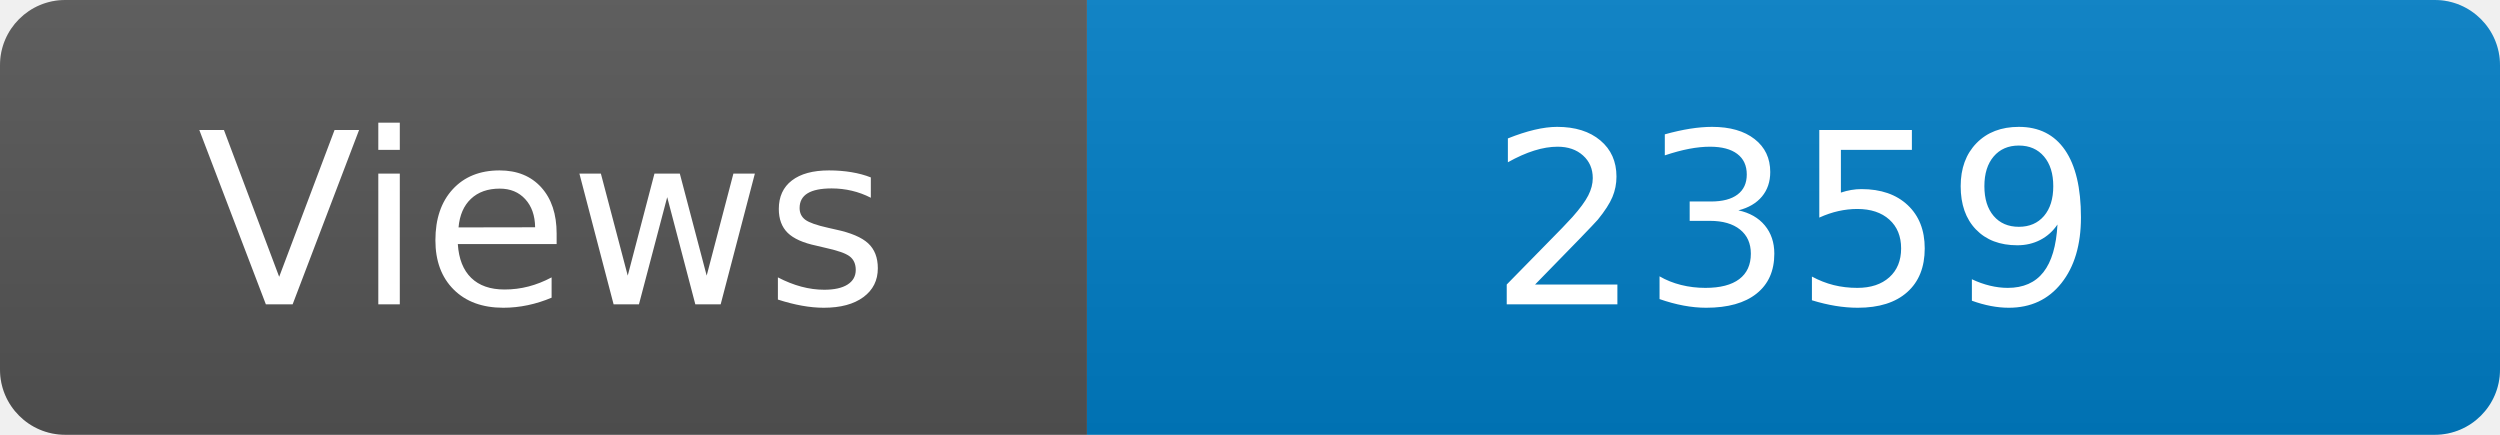
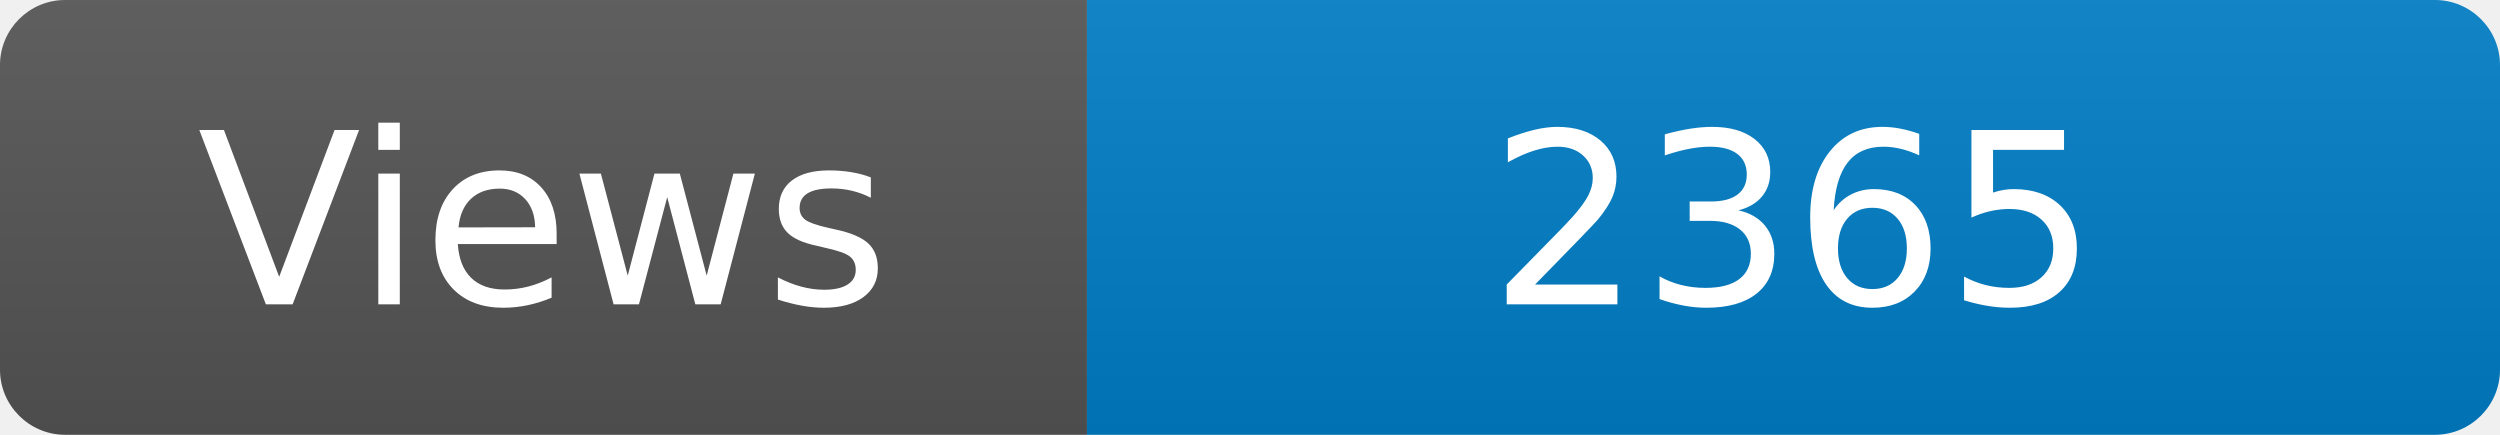
<svg xmlns="http://www.w3.org/2000/svg" width="115" height="20" role="img" aria-label="Maintained?: yes">
  <linearGradient id="s" x2="0" y2="100%">
    <stop offset="0" stop-color="#bbb" stop-opacity=".1" />
    <stop offset="1" stop-opacity=".1" />
  </linearGradient>
  <clipPath id="r">
    <rect width="115" height="20" rx="3" fill="#fff" />
  </clipPath>
  <g clip-path="url(#r)">
    <rect width="50" height="20" fill="#555" />
    <rect x="50" width="160" height="20" fill="#007ec6" />
    <rect width="115" height="20" fill="url(#s)" />
  </g>
  <g fill="#fff" text-anchor="middle" font-family="Verdana,Geneva,DejaVu Sans,sans-serif" font-size="110">
    <text x="250" y="140" transform="scale(.1)" fill="#fff">Views</text>
-     <text x="825" y="140" transform="scale(.1)" fill="#fff">2359</text>
+     <text x="825" y="140" transform="scale(.1)" fill="#fff">2365</text>
  </g>
</svg>
